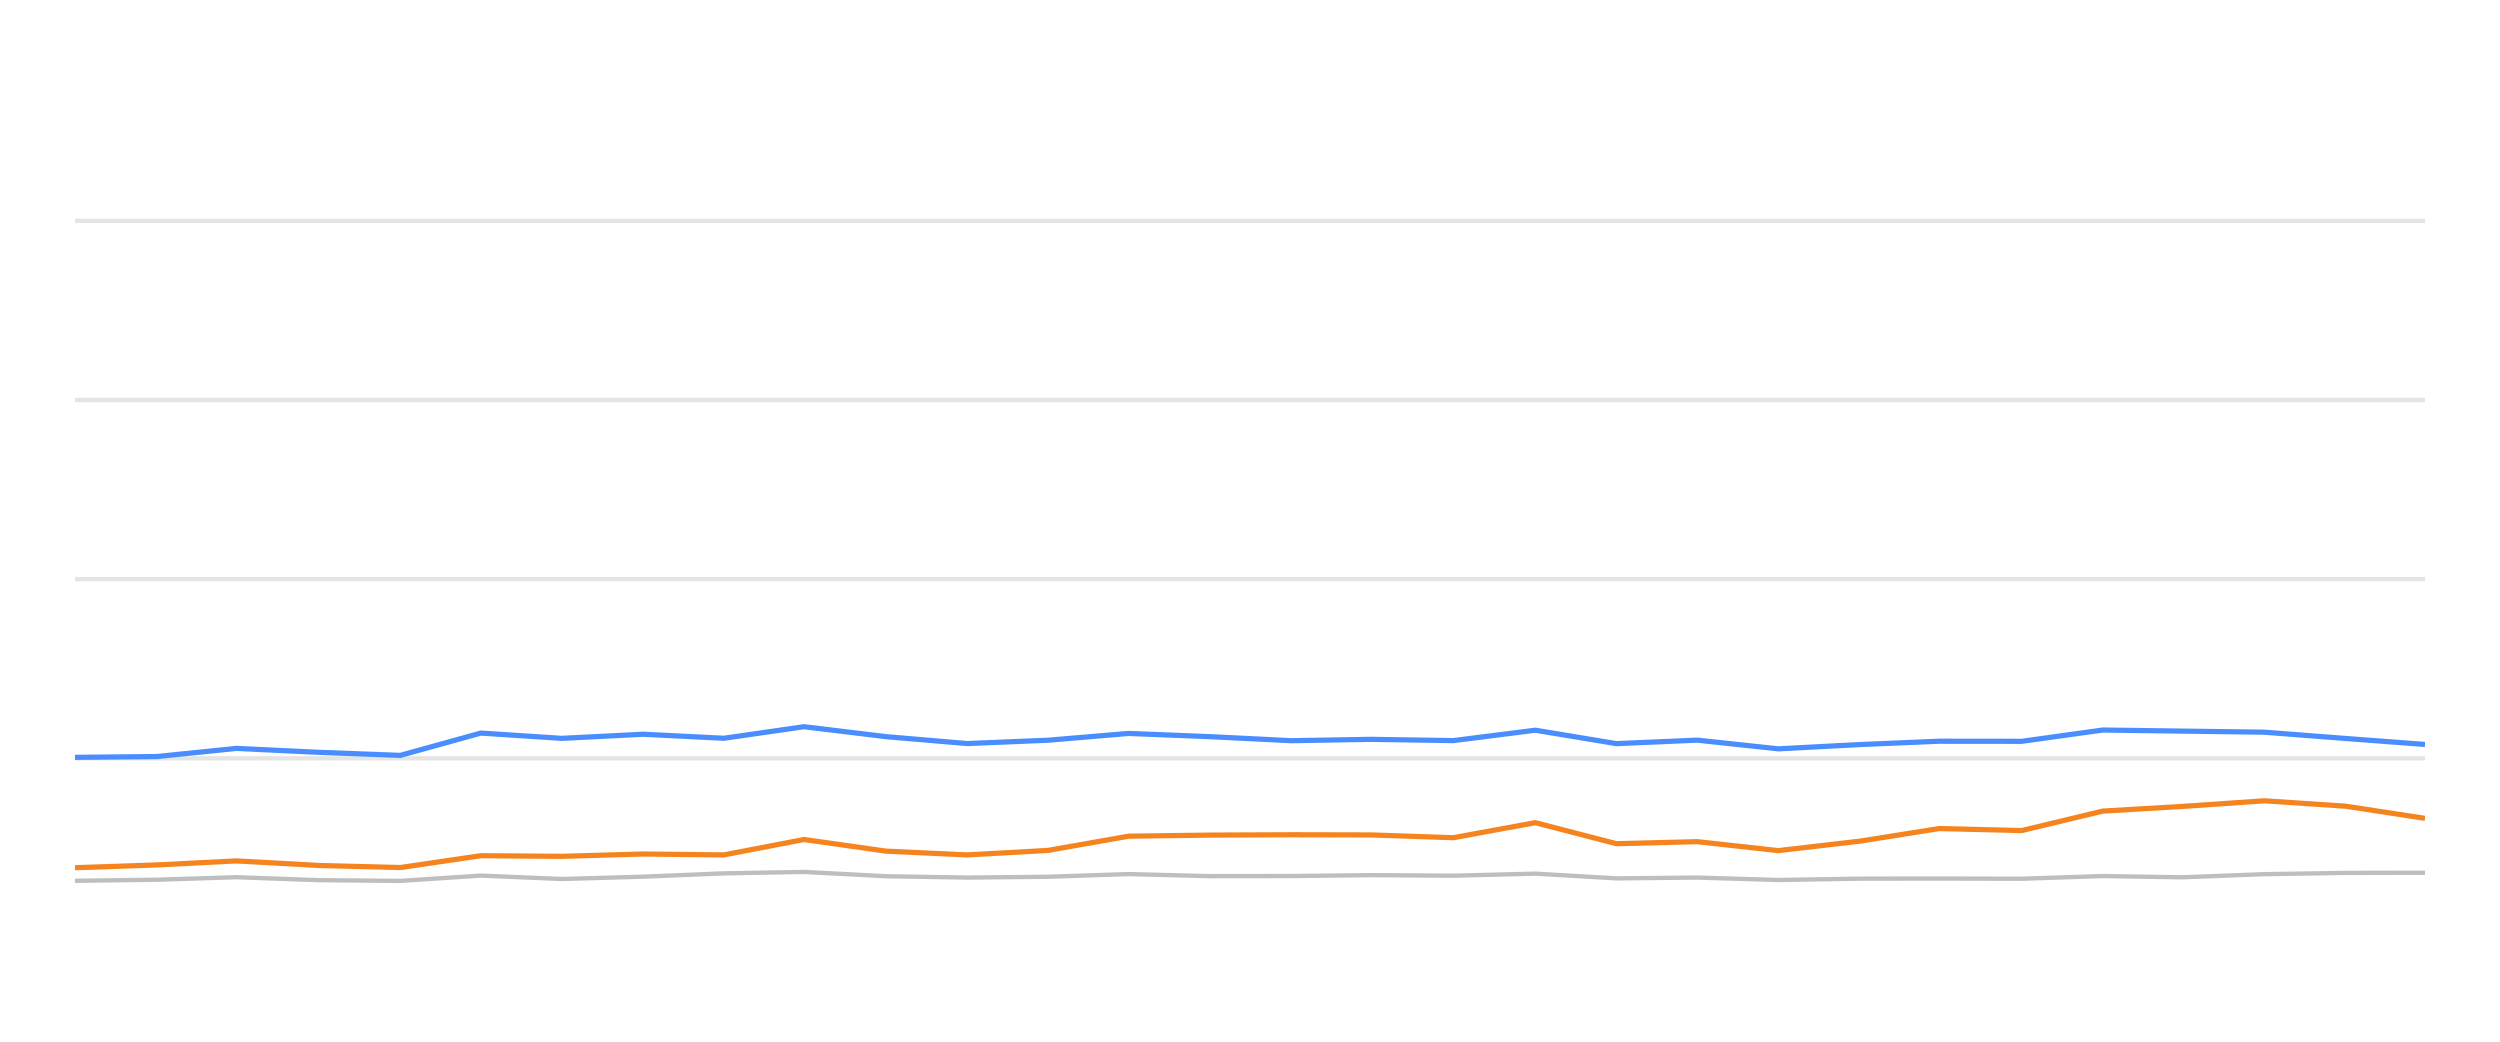
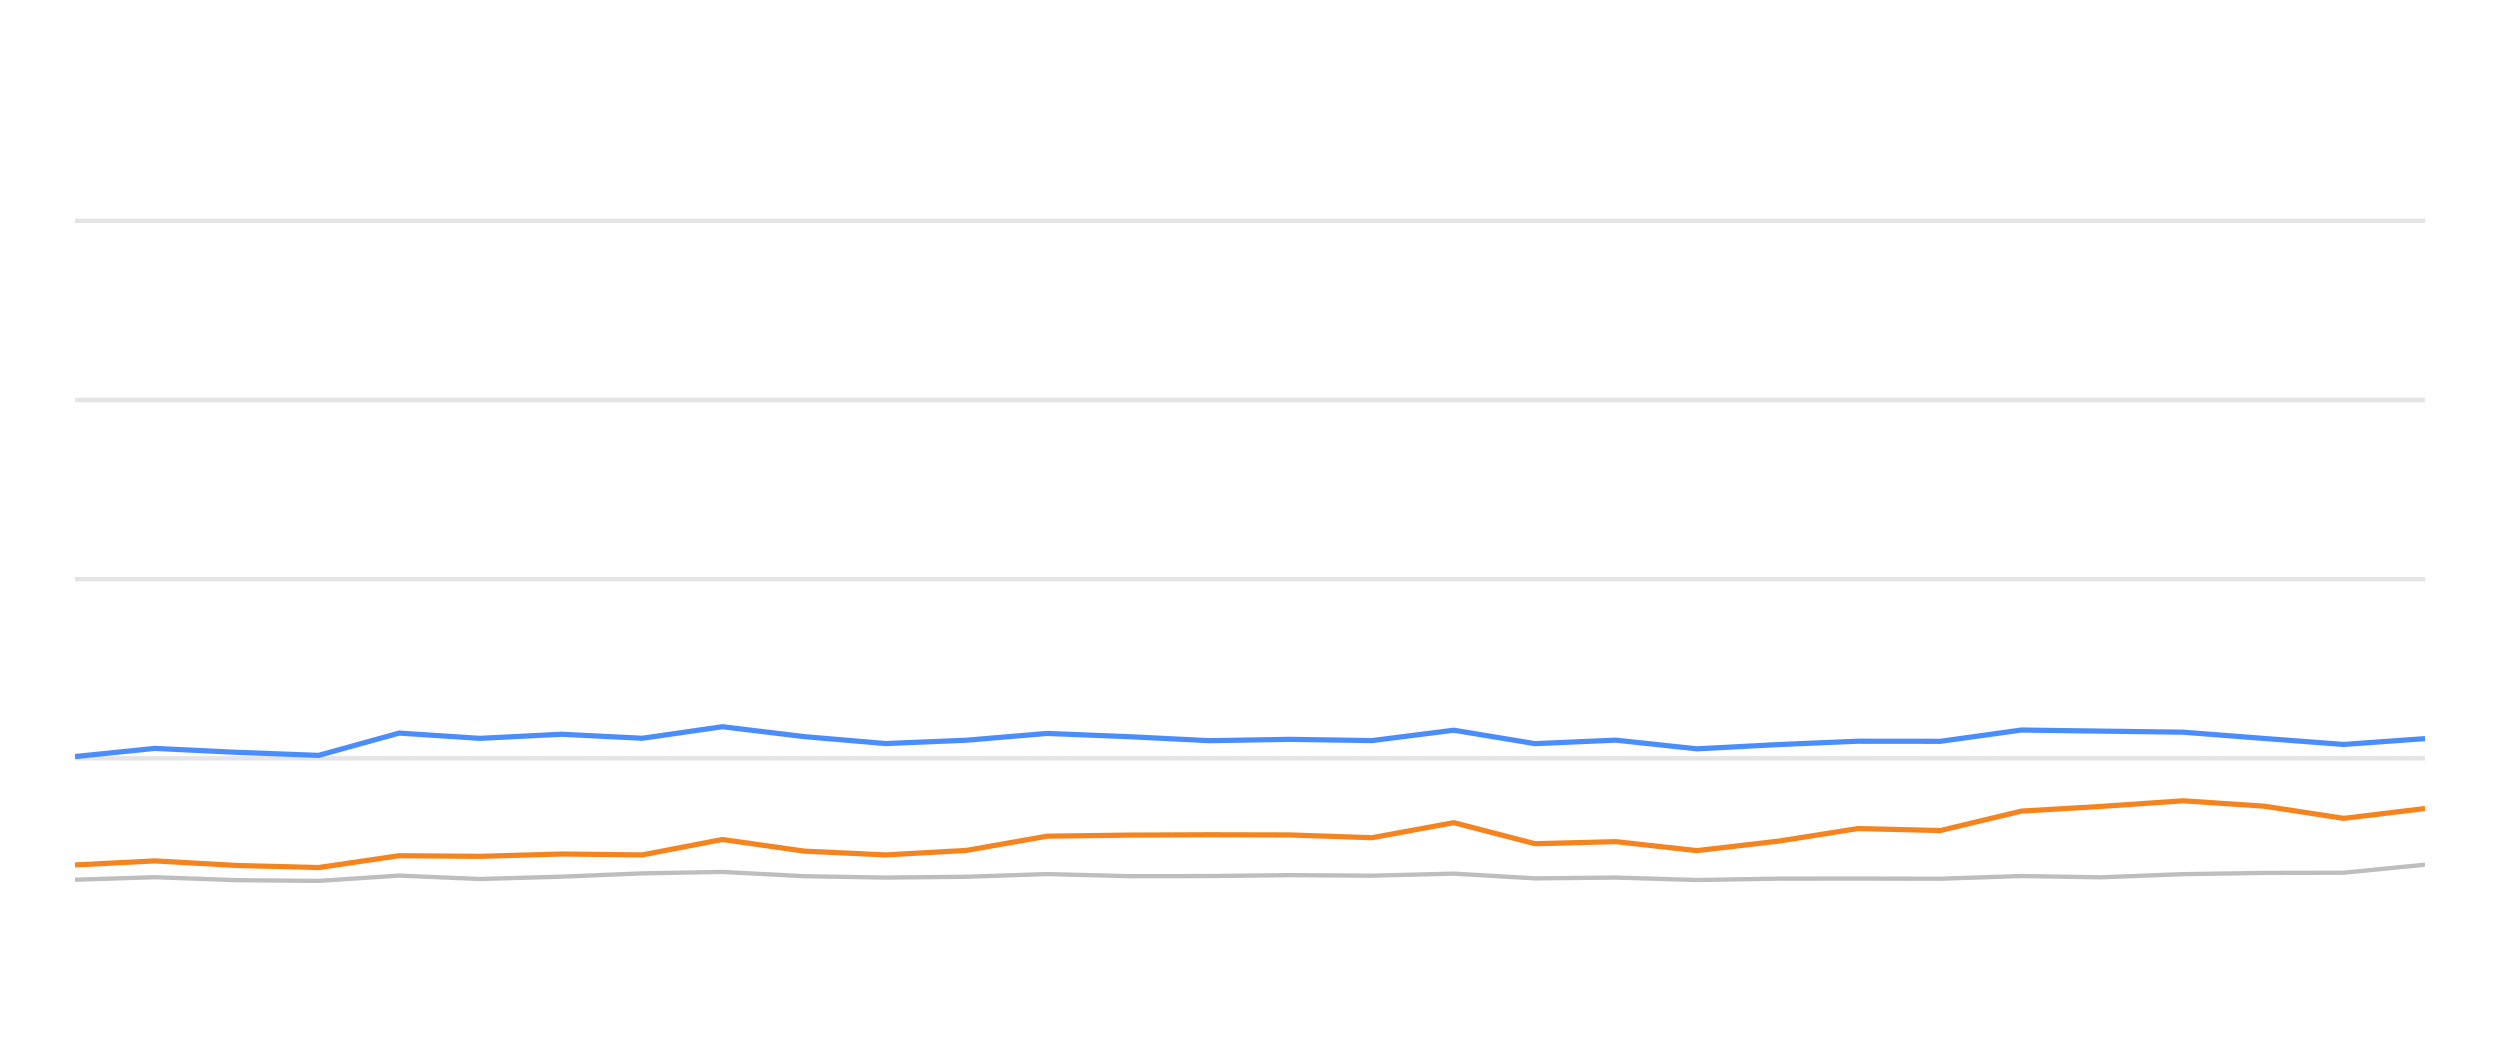
<svg xmlns="http://www.w3.org/2000/svg" width="288pt" height="120pt" viewBox="0 0 288 120" version="1.1">
  <defs>
    <style type="text/css">*{stroke-linejoin: round; stroke-linecap: butt}</style>
  </defs>
  <g id="figure_1">
    <g id="patch_1">
      <path d="M 0 120  L 288 120  L 288 0  L 0 0  L 0 120  z " style="fill: none; opacity: 0" />
    </g>
    <g id="axes_1">
      <g id="patch_2">
        <path d="M 8.64 108  L 279.36 108  L 279.36 4.8  L 8.64 4.8  L 8.64 108  z " style="fill: none" />
      </g>
      <g id="matplotlib.axis_1" />
      <g id="matplotlib.axis_2" />
      <g id="line2d_1">
-         <path d="M 8.64 87.36  L 279.36 87.36  " clip-path="url(#p3665da776c)" style="fill: none; stroke: #b2b2b2; stroke-opacity: 0.35; stroke-width: 0.5; stroke-linecap: square" />
+         <path d="M 8.64 87.36  L 279.36 87.36  " clip-path="url(#pfdf44d58ce)" style="fill: none; stroke: #b2b2b2; stroke-opacity: 0.35; stroke-width: 0.5; stroke-linecap: square" />
      </g>
      <g id="line2d_2">
-         <path d="M 8.64 66.72  L 279.36 66.72  " clip-path="url(#p3665da776c)" style="fill: none; stroke: #b2b2b2; stroke-opacity: 0.35; stroke-width: 0.5; stroke-linecap: square" />
+         <path d="M 8.64 66.72  L 279.36 66.72  " clip-path="url(#pfdf44d58ce)" style="fill: none; stroke: #b2b2b2; stroke-opacity: 0.35; stroke-width: 0.5; stroke-linecap: square" />
      </g>
      <g id="line2d_3">
-         <path d="M 8.64 46.08  L 279.36 46.08  " clip-path="url(#p3665da776c)" style="fill: none; stroke: #b2b2b2; stroke-opacity: 0.35; stroke-width: 0.5; stroke-linecap: square" />
+         <path d="M 8.64 46.08  L 279.36 46.08  " clip-path="url(#pfdf44d58ce)" style="fill: none; stroke: #b2b2b2; stroke-opacity: 0.35; stroke-width: 0.5; stroke-linecap: square" />
      </g>
      <g id="line2d_4">
-         <path d="M 8.64 25.44  L 279.36 25.44  " clip-path="url(#p3665da776c)" style="fill: none; stroke: #b2b2b2; stroke-opacity: 0.35; stroke-width: 0.5; stroke-linecap: square" />
+         <path d="M 8.64 25.44  L 279.36 25.44  " clip-path="url(#pfdf44d58ce)" style="fill: none; stroke: #b2b2b2; stroke-opacity: 0.35; stroke-width: 0.5; stroke-linecap: square" />
      </g>
      <g id="line2d_5">
-         <path d="M 8.64 101.467  L 18.056 101.344  L 27.243 101.055  L 36.741 101.395  L 46.118 101.478  L 55.389 100.869  L 64.712 101.261  L 74.082 100.993  L 83.393 100.611  L 92.621 100.446  L 102.074 100.941  L 111.427 101.096  L 120.716 101.003  L 130.017 100.693  L 139.385 100.931  L 148.74 100.92  L 157.958 100.817  L 167.433 100.879  L 176.864 100.642  L 186.214 101.189  L 195.518 101.096  L 204.864 101.375  L 214.296 101.22  L 223.388 101.209  L 232.907 101.23  L 242.234 100.92  L 251.358 101.065  L 260.853 100.704  L 270.185 100.559  L 279.36 100.539  " clip-path="url(#p3665da776c)" style="fill: none; stroke: #bebebe; stroke-width: 0.5; stroke-linecap: round" />
+         <path d="M 8.64 101.344  L 17.829 101.055  L 27.328 101.395  L 36.708 101.478  L 45.98 100.869  L 55.305 101.261  L 64.677 100.993  L 73.99 100.611  L 83.219 100.446  L 92.674 100.941  L 102.029 101.096  L 111.32 101.003  L 120.623 100.693  L 129.992 100.931  L 139.349 100.92  L 148.569 100.817  L 158.046 100.879  L 167.478 100.642  L 176.83 101.189  L 186.136 101.096  L 195.484 101.375  L 204.917 101.22  L 214.011 101.209  L 223.532 101.23  L 232.861 100.92  L 241.987 101.065  L 251.483 100.704  L 260.818 100.559  L 269.994 100.539  L 279.36 99.61  " clip-path="url(#pfdf44d58ce)" style="fill: none; stroke: #bebebe; stroke-width: 0.5; stroke-linecap: round" />
      </g>
      <g id="line2d_6">
-         <path d="M 8.64 87.246  L 18.056 87.154  L 27.243 86.214  L 36.741 86.669  L 46.118 87.019  L 55.389 84.45  L 64.712 85.059  L 74.082 84.584  L 83.393 85.048  L 92.621 83.717  L 102.074 84.863  L 111.427 85.657  L 120.716 85.275  L 130.017 84.491  L 139.385 84.863  L 148.74 85.327  L 157.958 85.172  L 167.433 85.317  L 176.864 84.12  L 186.214 85.668  L 195.518 85.265  L 204.864 86.266  L 214.296 85.771  L 223.388 85.389  L 232.907 85.399  L 242.234 84.099  L 251.358 84.223  L 260.853 84.347  L 270.185 85.069  L 279.36 85.76  " clip-path="url(#p3665da776c)" style="fill: none; stroke: #4a8dff; stroke-width: 0.6" />
+         <path d="M 8.64 87.154  L 17.829 86.214  L 27.328 86.669  L 36.708 87.019  L 45.98 84.45  L 55.305 85.059  L 64.677 84.584  L 73.99 85.048  L 83.219 83.717  L 92.674 84.863  L 102.029 85.657  L 111.32 85.275  L 120.623 84.491  L 129.992 84.863  L 139.349 85.327  L 148.569 85.172  L 158.046 85.317  L 167.478 84.12  L 176.83 85.668  L 186.136 85.265  L 195.484 86.266  L 204.917 85.771  L 214.011 85.389  L 223.532 85.399  L 232.861 84.099  L 241.987 84.223  L 251.483 84.347  L 260.818 85.069  L 269.994 85.76  L 279.36 85.09  " clip-path="url(#pfdf44d58ce)" style="fill: none; stroke: #4a8dff; stroke-width: 0.6" />
      </g>
      <g id="line2d_7">
-         <path d="M 8.64 99.961  L 18.056 99.641  L 27.243 99.176  L 36.741 99.703  L 46.118 99.94  L 55.389 98.578  L 64.712 98.65  L 74.082 98.382  L 83.393 98.485  L 92.621 96.71  L 102.074 98.052  L 111.427 98.485  L 120.716 97.969  L 130.017 96.328  L 139.385 96.204  L 148.74 96.163  L 157.958 96.184  L 167.433 96.504  L 176.864 94.77  L 186.214 97.195  L 195.518 96.958  L 204.864 97.99  L 214.296 96.896  L 223.388 95.451  L 232.907 95.678  L 242.234 93.438  L 251.358 92.902  L 260.853 92.252  L 270.185 92.871  L 279.36 94.274  " clip-path="url(#p3665da776c)" style="fill: none; stroke: #f5841e; stroke-width: 0.6" />
+         <path d="M 8.64 99.641  L 17.829 99.176  L 27.328 99.703  L 36.708 99.94  L 45.98 98.578  L 55.305 98.65  L 64.677 98.382  L 73.99 98.485  L 83.219 96.71  L 92.674 98.052  L 102.029 98.485  L 111.32 97.969  L 120.623 96.328  L 129.992 96.204  L 139.349 96.163  L 148.569 96.184  L 158.046 96.504  L 167.478 94.77  L 176.83 97.195  L 186.136 96.958  L 195.484 97.99  L 204.917 96.896  L 214.011 95.451  L 223.532 95.678  L 232.861 93.438  L 241.987 92.902  L 251.483 92.252  L 260.818 92.871  L 269.994 94.274  L 279.36 93.139  " clip-path="url(#pfdf44d58ce)" style="fill: none; stroke: #f5841e; stroke-width: 0.6" />
      </g>
    </g>
  </g>
  <defs>
-     <clipPath id="p3665da776c">
+     <clipPath id="pfdf44d58ce">
      <rect x="8.64" y="4.8" width="270.72" height="103.2" />
    </clipPath>
  </defs>
</svg>
